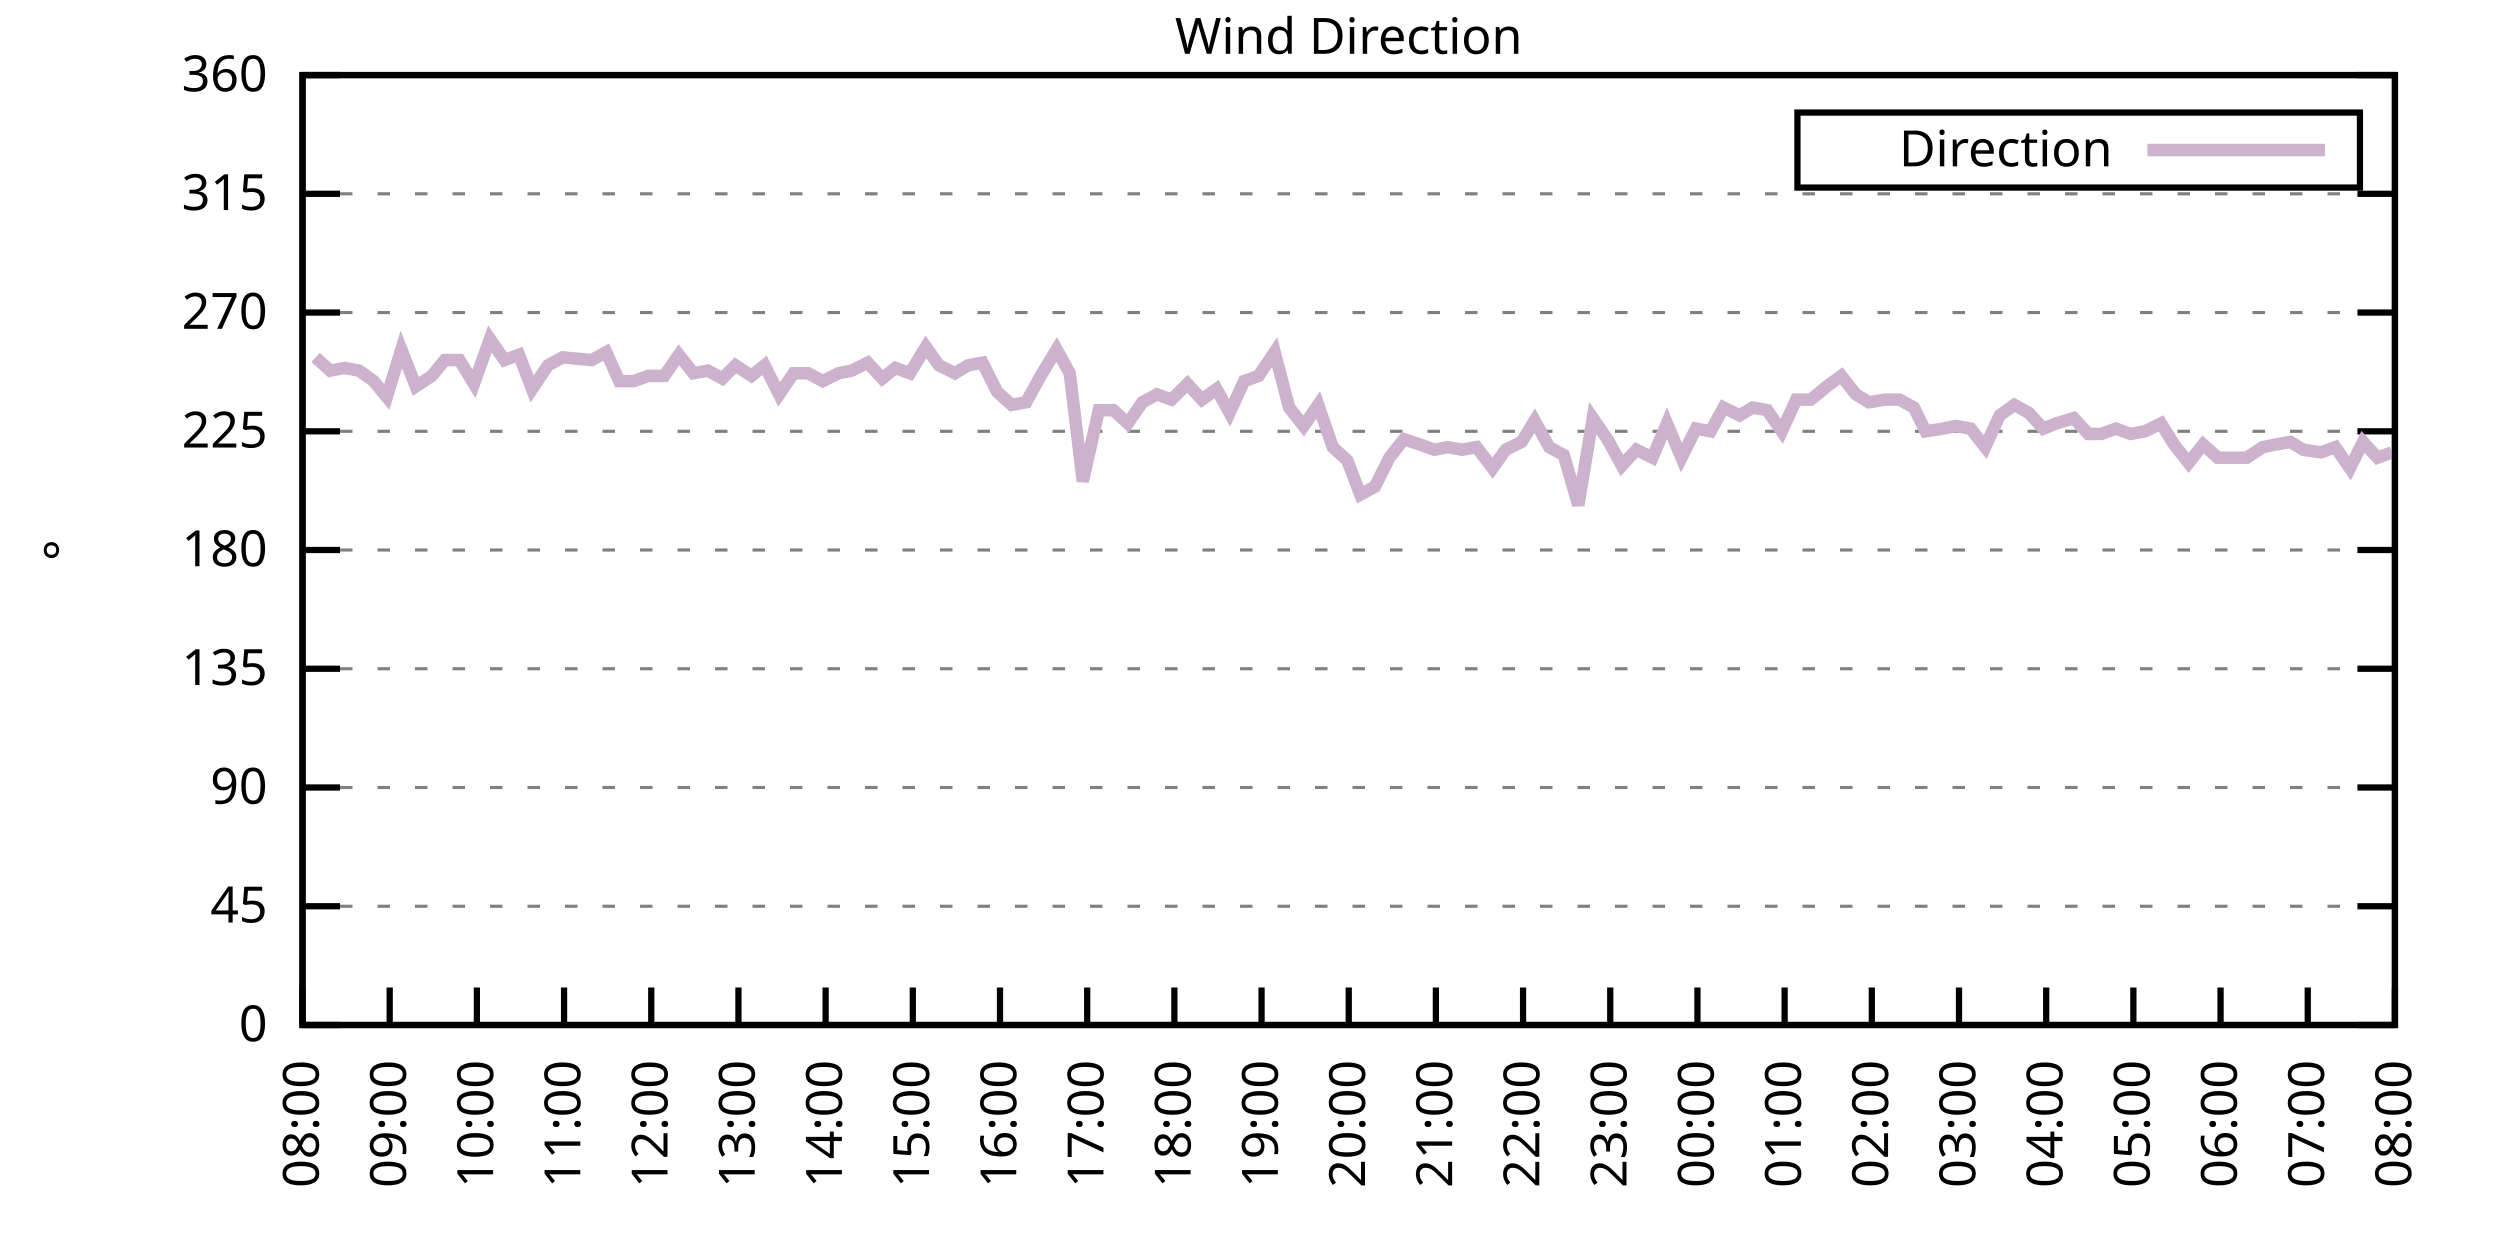
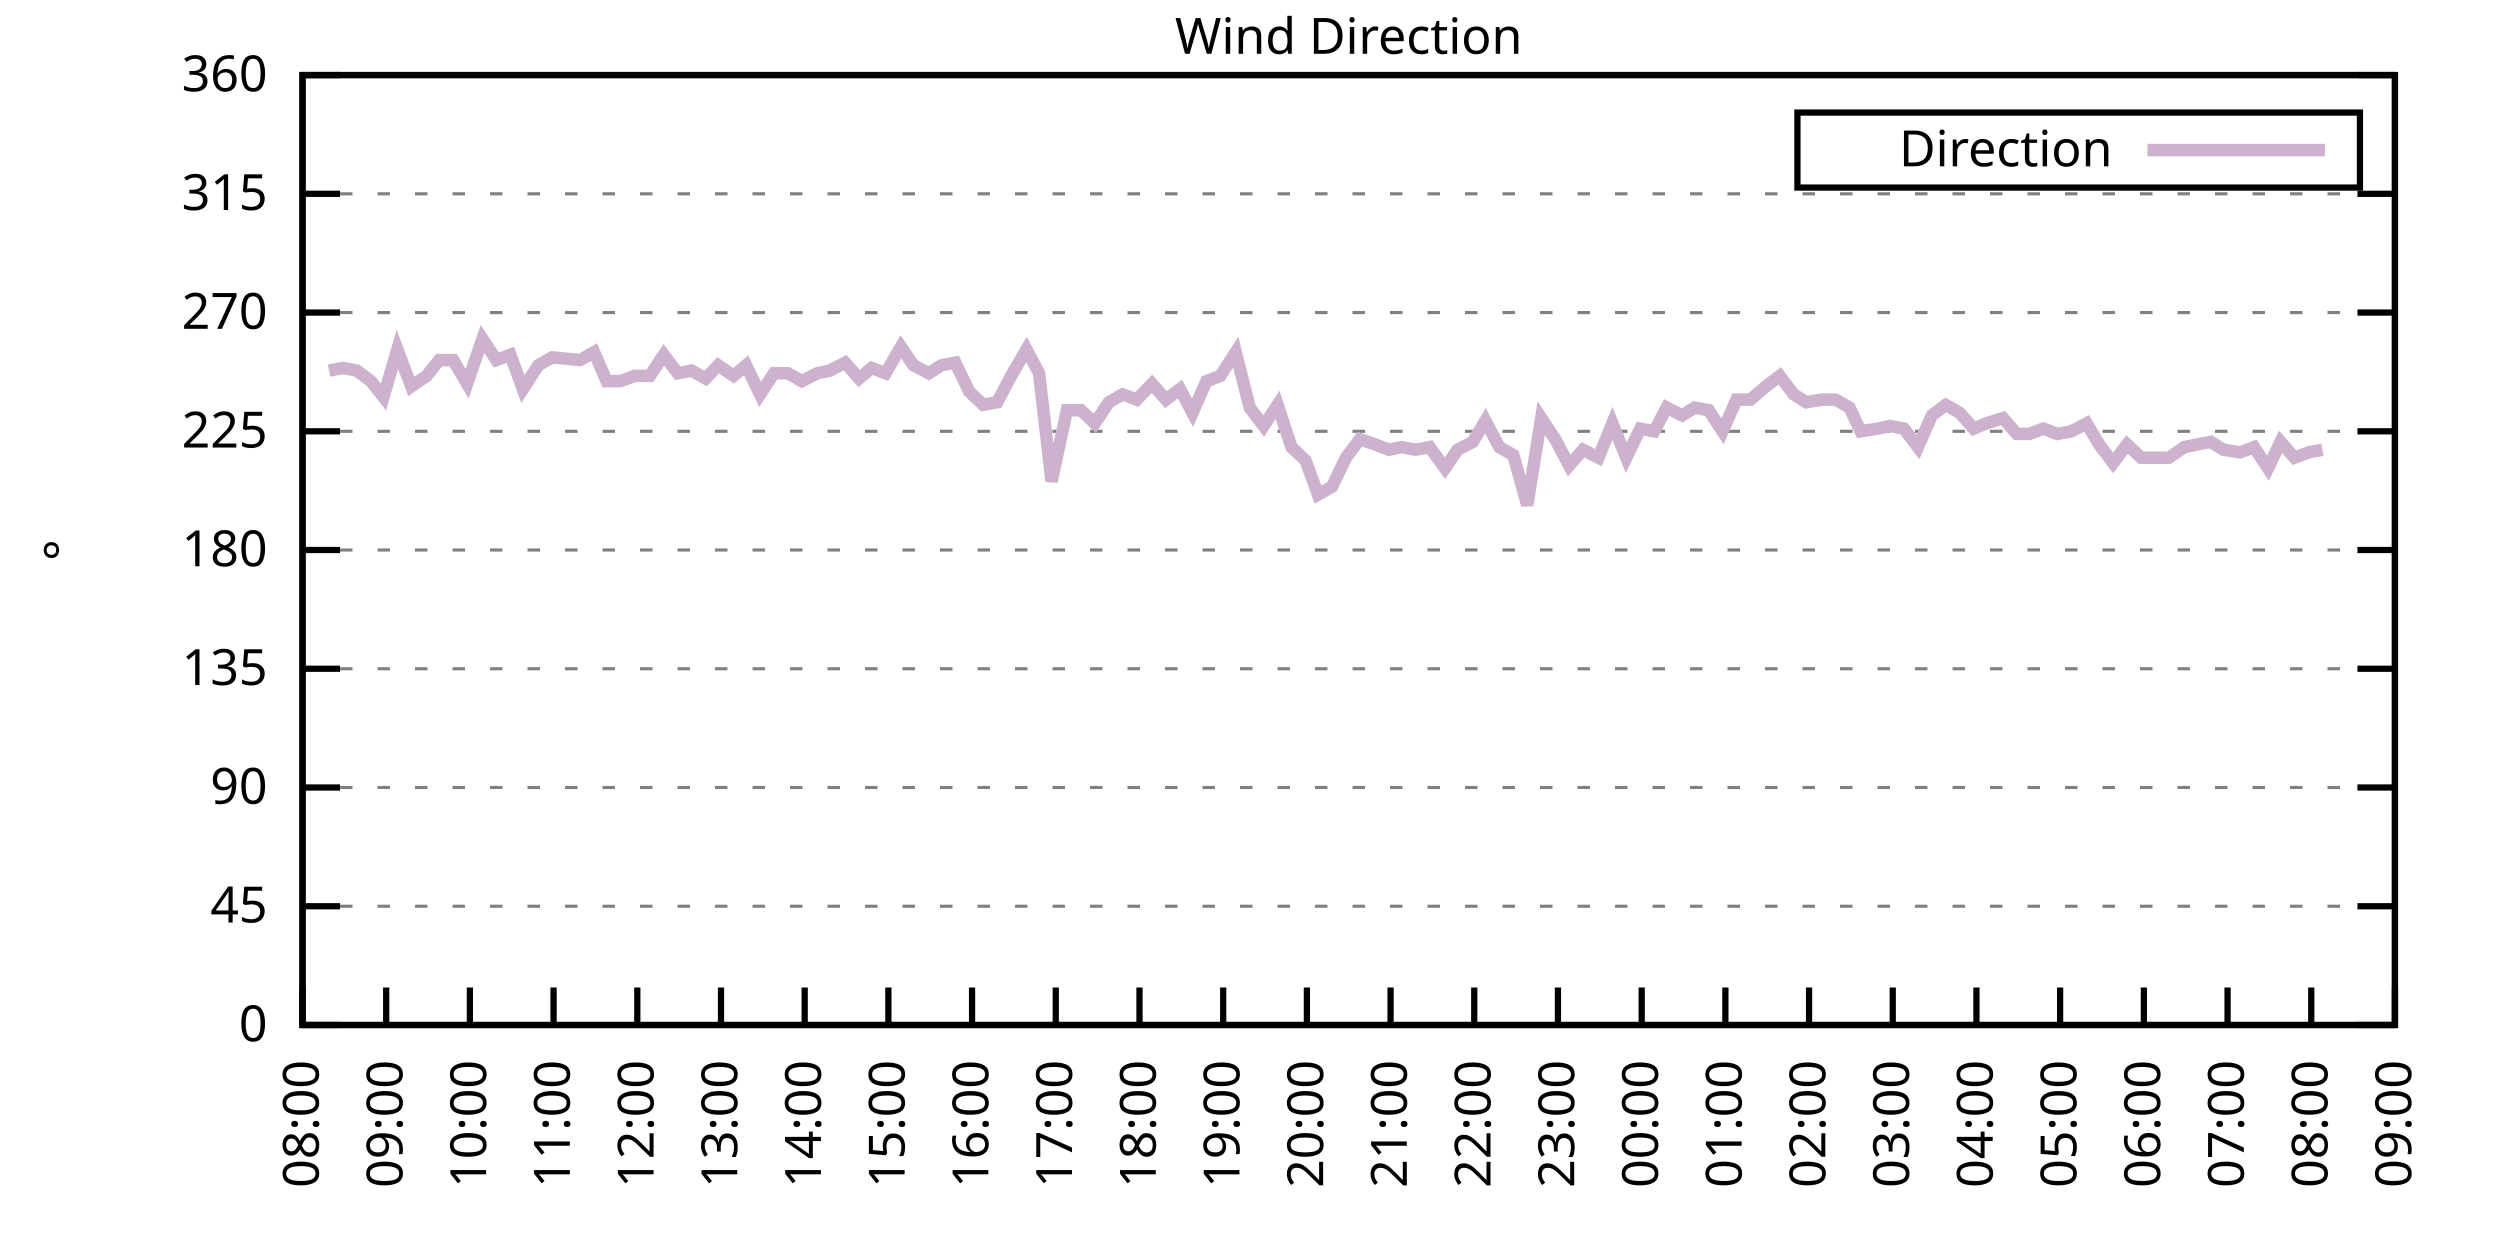
<svg xmlns="http://www.w3.org/2000/svg" xmlns:xlink="http://www.w3.org/1999/xlink" width="400" height="200" viewBox="0 0 400 200">
  <g id="gnuplot_canvas">
    <rect x="0" y="0" width="400" height="200" fill="none" />
    <defs>
      <circle id="gpDot" r="0.5" stroke-width="0.5" stroke="currentColor" />
      <path id="gpPt0" stroke-width="0.333" stroke="currentColor" d="M-1,0 h2 M0,-1 v2" />
      <path id="gpPt1" stroke-width="0.333" stroke="currentColor" d="M-1,-1 L1,1 M1,-1 L-1,1" />
      <path id="gpPt2" stroke-width="0.333" stroke="currentColor" d="M-1,0 L1,0 M0,-1 L0,1 M-1,-1 L1,1 M-1,1 L1,-1" />
      <rect id="gpPt3" stroke-width="0.333" stroke="currentColor" x="-1" y="-1" width="2" height="2" />
      <rect id="gpPt4" stroke-width="0.333" stroke="currentColor" fill="currentColor" x="-1" y="-1" width="2" height="2" />
      <circle id="gpPt5" stroke-width="0.333" stroke="currentColor" cx="0" cy="0" r="1" />
      <use xlink:href="#gpPt5" id="gpPt6" fill="currentColor" stroke="none" />
      <path id="gpPt7" stroke-width="0.333" stroke="currentColor" d="M0,-1.33 L-1.33,0.67 L1.33,0.67 z" />
      <use xlink:href="#gpPt7" id="gpPt8" fill="currentColor" stroke="none" />
      <use xlink:href="#gpPt7" id="gpPt9" stroke="currentColor" transform="rotate(180)" />
      <use xlink:href="#gpPt9" id="gpPt10" fill="currentColor" stroke="none" />
      <use xlink:href="#gpPt3" id="gpPt11" stroke="currentColor" transform="rotate(45)" />
      <use xlink:href="#gpPt11" id="gpPt12" fill="currentColor" stroke="none" />
      <path id="gpPt13" stroke-width="0.333" stroke="currentColor" d="M0,1.330 L1.265,0.411 L0.782,-1.067 L-0.782,-1.076 L-1.265,0.411 z" />
      <use xlink:href="#gpPt13" id="gpPt14" fill="currentColor" stroke="none" />
      <filter id="textbox" filterUnits="objectBoundingBox" x="0" y="0" height="1" width="1">
        <feFlood flood-color="white" flood-opacity="1" result="bgnd" />
        <feComposite in="SourceGraphic" in2="bgnd" operator="atop" />
      </filter>
      <filter id="greybox" filterUnits="objectBoundingBox" x="0" y="0" height="1" width="1">
        <feFlood flood-color="lightgrey" flood-opacity="1" result="grey" />
        <feComposite in="SourceGraphic" in2="grey" operator="atop" />
      </filter>
    </defs>
    <g fill="none" color="white" stroke="currentColor" stroke-width="1.00" stroke-linecap="butt" stroke-linejoin="miter">
</g>
    <g fill="none" color="black" stroke="currentColor" stroke-width="1.00" stroke-linecap="butt" stroke-linejoin="miter">
      <g stroke="none" shape-rendering="crispEdges">
        <polygon fill="rgb(255, 255, 255)" points="48.40,164.00 383.18,164.00 383.18,12.02 48.40,12.02 " />
      </g>
    </g>
    <g fill="none" color="black" stroke="currentColor" stroke-width="1.00" stroke-linecap="butt" stroke-linejoin="miter">
</g>
    <g fill="none" color="black" stroke="black" stroke-width="0.50" stroke-linecap="butt" stroke-linejoin="miter">
</g>
    <g fill="none" color="gray" stroke="currentColor" stroke-width="0.50" stroke-linecap="butt" stroke-linejoin="miter">
      <path stroke="gray" stroke-dasharray="2,4" class="gridline" d="M48.40,164.00 L383.19,164.00  " />
    </g>
    <g fill="none" color="gray" stroke="gray" stroke-width="1.00" stroke-linecap="butt" stroke-linejoin="miter">
</g>
    <g fill="none" color="black" stroke="currentColor" stroke-width="1.00" stroke-linecap="butt" stroke-linejoin="miter">
      <path stroke="black" d="M48.40,164.00 L54.40,164.00 M383.19,164.00 L377.19,164.00  " />
      <g transform="translate(42.80,166.60)" stroke="none" fill="black" font-family="Sans" font-size="8.00" text-anchor="end">
        <text>
          <tspan font-family="Sans"> 0</tspan>
        </text>
      </g>
    </g>
    <g fill="none" color="black" stroke="currentColor" stroke-width="1.00" stroke-linecap="butt" stroke-linejoin="miter">
</g>
    <g fill="none" color="black" stroke="black" stroke-width="0.50" stroke-linecap="butt" stroke-linejoin="miter">
</g>
    <g fill="none" color="gray" stroke="currentColor" stroke-width="0.50" stroke-linecap="butt" stroke-linejoin="miter">
      <path stroke="gray" stroke-dasharray="2,4" class="gridline" d="M48.40,145.00 L383.19,145.00  " />
    </g>
    <g fill="none" color="gray" stroke="gray" stroke-width="1.00" stroke-linecap="butt" stroke-linejoin="miter">
</g>
    <g fill="none" color="black" stroke="currentColor" stroke-width="1.00" stroke-linecap="butt" stroke-linejoin="miter">
      <path stroke="black" d="M48.40,145.00 L54.40,145.00 M383.19,145.00 L377.19,145.00  " />
      <g transform="translate(42.80,147.60)" stroke="none" fill="black" font-family="Sans" font-size="8.00" text-anchor="end">
        <text>
          <tspan font-family="Sans"> 45</tspan>
        </text>
      </g>
    </g>
    <g fill="none" color="black" stroke="currentColor" stroke-width="1.00" stroke-linecap="butt" stroke-linejoin="miter">
</g>
    <g fill="none" color="black" stroke="black" stroke-width="0.50" stroke-linecap="butt" stroke-linejoin="miter">
</g>
    <g fill="none" color="gray" stroke="currentColor" stroke-width="0.50" stroke-linecap="butt" stroke-linejoin="miter">
      <path stroke="gray" stroke-dasharray="2,4" class="gridline" d="M48.40,126.00 L383.19,126.00  " />
    </g>
    <g fill="none" color="gray" stroke="gray" stroke-width="1.00" stroke-linecap="butt" stroke-linejoin="miter">
</g>
    <g fill="none" color="black" stroke="currentColor" stroke-width="1.00" stroke-linecap="butt" stroke-linejoin="miter">
      <path stroke="black" d="M48.40,126.00 L54.40,126.00 M383.19,126.00 L377.19,126.00  " />
      <g transform="translate(42.80,128.60)" stroke="none" fill="black" font-family="Sans" font-size="8.00" text-anchor="end">
        <text>
          <tspan font-family="Sans"> 90</tspan>
        </text>
      </g>
    </g>
    <g fill="none" color="black" stroke="currentColor" stroke-width="1.00" stroke-linecap="butt" stroke-linejoin="miter">
</g>
    <g fill="none" color="black" stroke="black" stroke-width="0.50" stroke-linecap="butt" stroke-linejoin="miter">
</g>
    <g fill="none" color="gray" stroke="currentColor" stroke-width="0.50" stroke-linecap="butt" stroke-linejoin="miter">
      <path stroke="gray" stroke-dasharray="2,4" class="gridline" d="M48.40,107.00 L383.19,107.00  " />
    </g>
    <g fill="none" color="gray" stroke="gray" stroke-width="1.00" stroke-linecap="butt" stroke-linejoin="miter">
</g>
    <g fill="none" color="black" stroke="currentColor" stroke-width="1.00" stroke-linecap="butt" stroke-linejoin="miter">
      <path stroke="black" d="M48.40,107.00 L54.40,107.00 M383.19,107.00 L377.19,107.00  " />
      <g transform="translate(42.80,109.60)" stroke="none" fill="black" font-family="Sans" font-size="8.00" text-anchor="end">
        <text>
          <tspan font-family="Sans"> 135</tspan>
        </text>
      </g>
    </g>
    <g fill="none" color="black" stroke="currentColor" stroke-width="1.00" stroke-linecap="butt" stroke-linejoin="miter">
</g>
    <g fill="none" color="black" stroke="black" stroke-width="0.50" stroke-linecap="butt" stroke-linejoin="miter">
</g>
    <g fill="none" color="gray" stroke="currentColor" stroke-width="0.50" stroke-linecap="butt" stroke-linejoin="miter">
      <path stroke="gray" stroke-dasharray="2,4" class="gridline" d="M48.40,88.00 L383.19,88.00  " />
    </g>
    <g fill="none" color="gray" stroke="gray" stroke-width="1.00" stroke-linecap="butt" stroke-linejoin="miter">
</g>
    <g fill="none" color="black" stroke="currentColor" stroke-width="1.00" stroke-linecap="butt" stroke-linejoin="miter">
      <path stroke="black" d="M48.40,88.00 L54.40,88.00 M383.19,88.00 L377.19,88.00  " />
      <g transform="translate(42.80,90.60)" stroke="none" fill="black" font-family="Sans" font-size="8.00" text-anchor="end">
        <text>
          <tspan font-family="Sans"> 180</tspan>
        </text>
      </g>
    </g>
    <g fill="none" color="black" stroke="currentColor" stroke-width="1.00" stroke-linecap="butt" stroke-linejoin="miter">
</g>
    <g fill="none" color="black" stroke="black" stroke-width="0.50" stroke-linecap="butt" stroke-linejoin="miter">
</g>
    <g fill="none" color="gray" stroke="currentColor" stroke-width="0.50" stroke-linecap="butt" stroke-linejoin="miter">
      <path stroke="gray" stroke-dasharray="2,4" class="gridline" d="M48.40,69.01 L383.19,69.01  " />
    </g>
    <g fill="none" color="gray" stroke="gray" stroke-width="1.00" stroke-linecap="butt" stroke-linejoin="miter">
</g>
    <g fill="none" color="black" stroke="currentColor" stroke-width="1.00" stroke-linecap="butt" stroke-linejoin="miter">
      <path stroke="black" d="M48.40,69.01 L54.40,69.01 M383.19,69.01 L377.19,69.01  " />
      <g transform="translate(42.80,71.61)" stroke="none" fill="black" font-family="Sans" font-size="8.00" text-anchor="end">
        <text>
          <tspan font-family="Sans"> 225</tspan>
        </text>
      </g>
    </g>
    <g fill="none" color="black" stroke="currentColor" stroke-width="1.00" stroke-linecap="butt" stroke-linejoin="miter">
</g>
    <g fill="none" color="black" stroke="black" stroke-width="0.50" stroke-linecap="butt" stroke-linejoin="miter">
</g>
    <g fill="none" color="gray" stroke="currentColor" stroke-width="0.50" stroke-linecap="butt" stroke-linejoin="miter">
      <path stroke="gray" stroke-dasharray="2,4" class="gridline" d="M48.40,50.01 L383.19,50.01  " />
    </g>
    <g fill="none" color="gray" stroke="gray" stroke-width="1.00" stroke-linecap="butt" stroke-linejoin="miter">
</g>
    <g fill="none" color="black" stroke="currentColor" stroke-width="1.00" stroke-linecap="butt" stroke-linejoin="miter">
      <path stroke="black" d="M48.40,50.01 L54.40,50.01 M383.19,50.01 L377.19,50.01  " />
      <g transform="translate(42.80,52.61)" stroke="none" fill="black" font-family="Sans" font-size="8.00" text-anchor="end">
        <text>
          <tspan font-family="Sans"> 270</tspan>
        </text>
      </g>
    </g>
    <g fill="none" color="black" stroke="currentColor" stroke-width="1.00" stroke-linecap="butt" stroke-linejoin="miter">
</g>
    <g fill="none" color="black" stroke="black" stroke-width="0.50" stroke-linecap="butt" stroke-linejoin="miter">
</g>
    <g fill="none" color="gray" stroke="currentColor" stroke-width="0.50" stroke-linecap="butt" stroke-linejoin="miter">
      <path stroke="gray" stroke-dasharray="2,4" class="gridline" d="M48.40,31.01 L383.19,31.01  " />
    </g>
    <g fill="none" color="gray" stroke="gray" stroke-width="1.00" stroke-linecap="butt" stroke-linejoin="miter">
</g>
    <g fill="none" color="black" stroke="currentColor" stroke-width="1.00" stroke-linecap="butt" stroke-linejoin="miter">
      <path stroke="black" d="M48.40,31.01 L54.40,31.01 M383.19,31.01 L377.19,31.01  " />
      <g transform="translate(42.80,33.61)" stroke="none" fill="black" font-family="Sans" font-size="8.00" text-anchor="end">
        <text>
          <tspan font-family="Sans"> 315</tspan>
        </text>
      </g>
    </g>
    <g fill="none" color="black" stroke="currentColor" stroke-width="1.00" stroke-linecap="butt" stroke-linejoin="miter">
</g>
    <g fill="none" color="black" stroke="black" stroke-width="0.50" stroke-linecap="butt" stroke-linejoin="miter">
</g>
    <g fill="none" color="gray" stroke="currentColor" stroke-width="0.50" stroke-linecap="butt" stroke-linejoin="miter">
      <path stroke="gray" stroke-dasharray="2,4" class="gridline" d="M48.40,12.01 L383.19,12.01  " />
    </g>
    <g fill="none" color="gray" stroke="gray" stroke-width="1.00" stroke-linecap="butt" stroke-linejoin="miter">
</g>
    <g fill="none" color="black" stroke="currentColor" stroke-width="1.00" stroke-linecap="butt" stroke-linejoin="miter">
      <path stroke="black" d="M48.40,12.01 L54.40,12.01 M383.19,12.01 L377.19,12.01  " />
      <g transform="translate(42.80,14.61)" stroke="none" fill="black" font-family="Sans" font-size="8.00" text-anchor="end">
        <text>
          <tspan font-family="Sans"> 360</tspan>
        </text>
      </g>
    </g>
    <g fill="none" color="black" stroke="currentColor" stroke-width="1.00" stroke-linecap="butt" stroke-linejoin="miter">
      <path stroke="black" d="M48.40,164.00 L48.40,158.00  " />
      <g transform="translate(51.00,169.60) rotate(270.00)" stroke="none" fill="black" font-family="Sans" font-size="8.00" text-anchor="end">
        <text>
          <tspan font-family="Sans">08:00</tspan>
        </text>
      </g>
    </g>
    <g fill="none" color="black" stroke="currentColor" stroke-width="1.00" stroke-linecap="butt" stroke-linejoin="miter">
-       <path stroke="black" d="M62.35,164.00 L62.35,158.00  " />
-       <g transform="translate(64.95,169.60) rotate(270.00)" stroke="none" fill="black" font-family="Sans" font-size="8.00" text-anchor="end">
+       <path stroke="black" d="M61.79,164.00 L61.79,158.00  " />
+       <g transform="translate(64.39,169.60) rotate(270.00)" stroke="none" fill="black" font-family="Sans" font-size="8.00" text-anchor="end">
        <text>
          <tspan font-family="Sans">09:00</tspan>
        </text>
      </g>
    </g>
    <g fill="none" color="black" stroke="currentColor" stroke-width="1.00" stroke-linecap="butt" stroke-linejoin="miter">
-       <path stroke="black" d="M76.30,164.00 L76.30,158.00  " />
-       <g transform="translate(78.90,169.60) rotate(270.00)" stroke="none" fill="black" font-family="Sans" font-size="8.00" text-anchor="end">
+       <path stroke="black" d="M75.18,164.00 L75.18,158.00  " />
+       <g transform="translate(77.78,169.60) rotate(270.00)" stroke="none" fill="black" font-family="Sans" font-size="8.00" text-anchor="end">
        <text>
          <tspan font-family="Sans">10:00</tspan>
        </text>
      </g>
    </g>
    <g fill="none" color="black" stroke="currentColor" stroke-width="1.00" stroke-linecap="butt" stroke-linejoin="miter">
-       <path stroke="black" d="M90.25,164.00 L90.25,158.00  " />
-       <g transform="translate(92.85,169.60) rotate(270.00)" stroke="none" fill="black" font-family="Sans" font-size="8.00" text-anchor="end">
+       <path stroke="black" d="M88.57,164.00 L88.57,158.00  " />
+       <g transform="translate(91.17,169.60) rotate(270.00)" stroke="none" fill="black" font-family="Sans" font-size="8.00" text-anchor="end">
        <text>
          <tspan font-family="Sans">11:00</tspan>
        </text>
      </g>
    </g>
    <g fill="none" color="black" stroke="currentColor" stroke-width="1.00" stroke-linecap="butt" stroke-linejoin="miter">
-       <path stroke="black" d="M104.20,164.00 L104.20,158.00  " />
-       <g transform="translate(106.80,169.60) rotate(270.00)" stroke="none" fill="black" font-family="Sans" font-size="8.00" text-anchor="end">
+       <path stroke="black" d="M101.97,164.00 L101.97,158.00  " />
+       <g transform="translate(104.57,169.60) rotate(270.00)" stroke="none" fill="black" font-family="Sans" font-size="8.00" text-anchor="end">
        <text>
          <tspan font-family="Sans">12:00</tspan>
        </text>
      </g>
    </g>
    <g fill="none" color="black" stroke="currentColor" stroke-width="1.00" stroke-linecap="butt" stroke-linejoin="miter">
-       <path stroke="black" d="M118.15,164.00 L118.15,158.00  " />
-       <g transform="translate(120.75,169.60) rotate(270.00)" stroke="none" fill="black" font-family="Sans" font-size="8.00" text-anchor="end">
+       <path stroke="black" d="M115.36,164.00 L115.36,158.00  " />
+       <g transform="translate(117.96,169.60) rotate(270.00)" stroke="none" fill="black" font-family="Sans" font-size="8.00" text-anchor="end">
        <text>
          <tspan font-family="Sans">13:00</tspan>
        </text>
      </g>
    </g>
    <g fill="none" color="black" stroke="currentColor" stroke-width="1.00" stroke-linecap="butt" stroke-linejoin="miter">
-       <path stroke="black" d="M132.10,164.00 L132.10,158.00  " />
-       <g transform="translate(134.70,169.60) rotate(270.00)" stroke="none" fill="black" font-family="Sans" font-size="8.00" text-anchor="end">
+       <path stroke="black" d="M128.75,164.00 L128.75,158.00  " />
+       <g transform="translate(131.35,169.60) rotate(270.00)" stroke="none" fill="black" font-family="Sans" font-size="8.00" text-anchor="end">
        <text>
          <tspan font-family="Sans">14:00</tspan>
        </text>
      </g>
    </g>
    <g fill="none" color="black" stroke="currentColor" stroke-width="1.00" stroke-linecap="butt" stroke-linejoin="miter">
-       <path stroke="black" d="M146.05,164.00 L146.05,158.00  " />
-       <g transform="translate(148.65,169.60) rotate(270.00)" stroke="none" fill="black" font-family="Sans" font-size="8.00" text-anchor="end">
+       <path stroke="black" d="M142.14,164.00 L142.14,158.00  " />
+       <g transform="translate(144.74,169.60) rotate(270.00)" stroke="none" fill="black" font-family="Sans" font-size="8.00" text-anchor="end">
        <text>
          <tspan font-family="Sans">15:00</tspan>
        </text>
      </g>
    </g>
    <g fill="none" color="black" stroke="currentColor" stroke-width="1.00" stroke-linecap="butt" stroke-linejoin="miter">
-       <path stroke="black" d="M160.00,164.00 L160.00,158.00  " />
-       <g transform="translate(162.60,169.60) rotate(270.00)" stroke="none" fill="black" font-family="Sans" font-size="8.00" text-anchor="end">
+       <path stroke="black" d="M155.53,164.00 L155.53,158.00  " />
+       <g transform="translate(158.13,169.60) rotate(270.00)" stroke="none" fill="black" font-family="Sans" font-size="8.00" text-anchor="end">
        <text>
          <tspan font-family="Sans">16:00</tspan>
        </text>
      </g>
    </g>
    <g fill="none" color="black" stroke="currentColor" stroke-width="1.00" stroke-linecap="butt" stroke-linejoin="miter">
-       <path stroke="black" d="M173.95,164.00 L173.95,158.00  " />
-       <g transform="translate(176.55,169.60) rotate(270.00)" stroke="none" fill="black" font-family="Sans" font-size="8.00" text-anchor="end">
+       <path stroke="black" d="M168.92,164.00 L168.92,158.00  " />
+       <g transform="translate(171.52,169.60) rotate(270.00)" stroke="none" fill="black" font-family="Sans" font-size="8.00" text-anchor="end">
        <text>
          <tspan font-family="Sans">17:00</tspan>
        </text>
      </g>
    </g>
    <g fill="none" color="black" stroke="currentColor" stroke-width="1.00" stroke-linecap="butt" stroke-linejoin="miter">
-       <path stroke="black" d="M187.90,164.00 L187.90,158.00  " />
-       <g transform="translate(190.50,169.60) rotate(270.00)" stroke="none" fill="black" font-family="Sans" font-size="8.00" text-anchor="end">
+       <path stroke="black" d="M182.32,164.00 L182.32,158.00  " />
+       <g transform="translate(184.92,169.60) rotate(270.00)" stroke="none" fill="black" font-family="Sans" font-size="8.00" text-anchor="end">
        <text>
          <tspan font-family="Sans">18:00</tspan>
        </text>
      </g>
    </g>
    <g fill="none" color="black" stroke="currentColor" stroke-width="1.00" stroke-linecap="butt" stroke-linejoin="miter">
-       <path stroke="black" d="M201.85,164.00 L201.85,158.00  " />
-       <g transform="translate(204.45,169.60) rotate(270.00)" stroke="none" fill="black" font-family="Sans" font-size="8.00" text-anchor="end">
+       <path stroke="black" d="M195.71,164.00 L195.71,158.00  " />
+       <g transform="translate(198.31,169.60) rotate(270.00)" stroke="none" fill="black" font-family="Sans" font-size="8.00" text-anchor="end">
        <text>
          <tspan font-family="Sans">19:00</tspan>
        </text>
      </g>
    </g>
    <g fill="none" color="black" stroke="currentColor" stroke-width="1.00" stroke-linecap="butt" stroke-linejoin="miter">
-       <path stroke="black" d="M215.80,164.00 L215.80,158.00  " />
-       <g transform="translate(218.40,169.60) rotate(270.00)" stroke="none" fill="black" font-family="Sans" font-size="8.00" text-anchor="end">
+       <path stroke="black" d="M209.10,164.00 L209.10,158.00  " />
+       <g transform="translate(211.70,169.60) rotate(270.00)" stroke="none" fill="black" font-family="Sans" font-size="8.00" text-anchor="end">
        <text>
          <tspan font-family="Sans">20:00</tspan>
        </text>
      </g>
    </g>
    <g fill="none" color="black" stroke="currentColor" stroke-width="1.00" stroke-linecap="butt" stroke-linejoin="miter">
-       <path stroke="black" d="M229.74,164.00 L229.74,158.00  " />
-       <g transform="translate(232.34,169.60) rotate(270.00)" stroke="none" fill="black" font-family="Sans" font-size="8.00" text-anchor="end">
+       <path stroke="black" d="M222.49,164.00 L222.49,158.00  " />
+       <g transform="translate(225.09,169.60) rotate(270.00)" stroke="none" fill="black" font-family="Sans" font-size="8.00" text-anchor="end">
        <text>
          <tspan font-family="Sans">21:00</tspan>
        </text>
      </g>
    </g>
    <g fill="none" color="black" stroke="currentColor" stroke-width="1.00" stroke-linecap="butt" stroke-linejoin="miter">
-       <path stroke="black" d="M243.69,164.00 L243.69,158.00  " />
-       <g transform="translate(246.29,169.60) rotate(270.00)" stroke="none" fill="black" font-family="Sans" font-size="8.00" text-anchor="end">
+       <path stroke="black" d="M235.88,164.00 L235.88,158.00  " />
+       <g transform="translate(238.48,169.60) rotate(270.00)" stroke="none" fill="black" font-family="Sans" font-size="8.00" text-anchor="end">
        <text>
          <tspan font-family="Sans">22:00</tspan>
        </text>
      </g>
    </g>
    <g fill="none" color="black" stroke="currentColor" stroke-width="1.00" stroke-linecap="butt" stroke-linejoin="miter">
-       <path stroke="black" d="M257.64,164.00 L257.64,158.00  " />
-       <g transform="translate(260.24,169.60) rotate(270.00)" stroke="none" fill="black" font-family="Sans" font-size="8.00" text-anchor="end">
+       <path stroke="black" d="M249.27,164.00 L249.27,158.00  " />
+       <g transform="translate(251.87,169.60) rotate(270.00)" stroke="none" fill="black" font-family="Sans" font-size="8.00" text-anchor="end">
        <text>
          <tspan font-family="Sans">23:00</tspan>
        </text>
      </g>
    </g>
    <g fill="none" color="black" stroke="currentColor" stroke-width="1.00" stroke-linecap="butt" stroke-linejoin="miter">
-       <path stroke="black" d="M271.59,164.00 L271.59,158.00  " />
-       <g transform="translate(274.19,169.60) rotate(270.00)" stroke="none" fill="black" font-family="Sans" font-size="8.00" text-anchor="end">
+       <path stroke="black" d="M262.67,164.00 L262.67,158.00  " />
+       <g transform="translate(265.27,169.60) rotate(270.00)" stroke="none" fill="black" font-family="Sans" font-size="8.00" text-anchor="end">
        <text>
          <tspan font-family="Sans">00:00</tspan>
        </text>
      </g>
    </g>
    <g fill="none" color="black" stroke="currentColor" stroke-width="1.00" stroke-linecap="butt" stroke-linejoin="miter">
-       <path stroke="black" d="M285.54,164.00 L285.54,158.00  " />
-       <g transform="translate(288.14,169.60) rotate(270.00)" stroke="none" fill="black" font-family="Sans" font-size="8.00" text-anchor="end">
+       <path stroke="black" d="M276.06,164.00 L276.06,158.00  " />
+       <g transform="translate(278.66,169.60) rotate(270.00)" stroke="none" fill="black" font-family="Sans" font-size="8.00" text-anchor="end">
        <text>
          <tspan font-family="Sans">01:00</tspan>
        </text>
      </g>
    </g>
    <g fill="none" color="black" stroke="currentColor" stroke-width="1.00" stroke-linecap="butt" stroke-linejoin="miter">
-       <path stroke="black" d="M299.49,164.00 L299.49,158.00  " />
-       <g transform="translate(302.09,169.60) rotate(270.00)" stroke="none" fill="black" font-family="Sans" font-size="8.00" text-anchor="end">
+       <path stroke="black" d="M289.45,164.00 L289.45,158.00  " />
+       <g transform="translate(292.05,169.60) rotate(270.00)" stroke="none" fill="black" font-family="Sans" font-size="8.00" text-anchor="end">
        <text>
          <tspan font-family="Sans">02:00</tspan>
        </text>
      </g>
    </g>
    <g fill="none" color="black" stroke="currentColor" stroke-width="1.00" stroke-linecap="butt" stroke-linejoin="miter">
-       <path stroke="black" d="M313.44,164.00 L313.44,158.00  " />
-       <g transform="translate(316.04,169.60) rotate(270.00)" stroke="none" fill="black" font-family="Sans" font-size="8.00" text-anchor="end">
+       <path stroke="black" d="M302.84,164.00 L302.84,158.00  " />
+       <g transform="translate(305.44,169.60) rotate(270.00)" stroke="none" fill="black" font-family="Sans" font-size="8.00" text-anchor="end">
        <text>
          <tspan font-family="Sans">03:00</tspan>
        </text>
      </g>
    </g>
    <g fill="none" color="black" stroke="currentColor" stroke-width="1.00" stroke-linecap="butt" stroke-linejoin="miter">
-       <path stroke="black" d="M327.39,164.00 L327.39,158.00  " />
-       <g transform="translate(329.99,169.60) rotate(270.00)" stroke="none" fill="black" font-family="Sans" font-size="8.00" text-anchor="end">
+       <path stroke="black" d="M316.23,164.00 L316.23,158.00  " />
+       <g transform="translate(318.83,169.60) rotate(270.00)" stroke="none" fill="black" font-family="Sans" font-size="8.00" text-anchor="end">
        <text>
          <tspan font-family="Sans">04:00</tspan>
        </text>
      </g>
    </g>
    <g fill="none" color="black" stroke="currentColor" stroke-width="1.00" stroke-linecap="butt" stroke-linejoin="miter">
-       <path stroke="black" d="M341.34,164.00 L341.34,158.00  " />
-       <g transform="translate(343.94,169.60) rotate(270.00)" stroke="none" fill="black" font-family="Sans" font-size="8.00" text-anchor="end">
+       <path stroke="black" d="M329.62,164.00 L329.62,158.00  " />
+       <g transform="translate(332.22,169.60) rotate(270.00)" stroke="none" fill="black" font-family="Sans" font-size="8.00" text-anchor="end">
        <text>
          <tspan font-family="Sans">05:00</tspan>
        </text>
      </g>
    </g>
    <g fill="none" color="black" stroke="currentColor" stroke-width="1.00" stroke-linecap="butt" stroke-linejoin="miter">
-       <path stroke="black" d="M355.29,164.00 L355.29,158.00  " />
-       <g transform="translate(357.89,169.60) rotate(270.00)" stroke="none" fill="black" font-family="Sans" font-size="8.00" text-anchor="end">
+       <path stroke="black" d="M343.02,164.00 L343.02,158.00  " />
+       <g transform="translate(345.62,169.60) rotate(270.00)" stroke="none" fill="black" font-family="Sans" font-size="8.00" text-anchor="end">
        <text>
          <tspan font-family="Sans">06:00</tspan>
        </text>
      </g>
    </g>
    <g fill="none" color="black" stroke="currentColor" stroke-width="1.00" stroke-linecap="butt" stroke-linejoin="miter">
-       <path stroke="black" d="M369.24,164.00 L369.24,158.00  " />
-       <g transform="translate(371.84,169.60) rotate(270.00)" stroke="none" fill="black" font-family="Sans" font-size="8.00" text-anchor="end">
+       <path stroke="black" d="M356.41,164.00 L356.41,158.00  " />
+       <g transform="translate(359.01,169.60) rotate(270.00)" stroke="none" fill="black" font-family="Sans" font-size="8.00" text-anchor="end">
        <text>
          <tspan font-family="Sans">07:00</tspan>
+         </text>
+       </g>
+     </g>
+     <g fill="none" color="black" stroke="currentColor" stroke-width="1.00" stroke-linecap="butt" stroke-linejoin="miter">
+       <path stroke="black" d="M369.80,164.00 L369.80,158.00  " />
+       <g transform="translate(372.40,169.60) rotate(270.00)" stroke="none" fill="black" font-family="Sans" font-size="8.00" text-anchor="end">
+         <text>
+           <tspan font-family="Sans">08:00</tspan>
        </text>
      </g>
    </g>
    <g fill="none" color="black" stroke="currentColor" stroke-width="1.00" stroke-linecap="butt" stroke-linejoin="miter">
      <path stroke="black" d="M383.19,164.00 L383.19,158.00  " />
      <g transform="translate(385.79,169.60) rotate(270.00)" stroke="none" fill="black" font-family="Sans" font-size="8.00" text-anchor="end">
        <text>
-           <tspan font-family="Sans">08:00</tspan>
+           <tspan font-family="Sans">09:00</tspan>
        </text>
      </g>
    </g>
    <g fill="none" color="black" stroke="currentColor" stroke-width="1.00" stroke-linecap="butt" stroke-linejoin="miter">
</g>
    <g fill="none" color="black" stroke="currentColor" stroke-width="1.00" stroke-linecap="butt" stroke-linejoin="miter">
      <path stroke="black" d="M48.40,12.01 L48.40,164.00 L383.19,164.00 L383.19,12.01 L48.40,12.01 Z  " />
    </g>
    <g fill="none" color="black" stroke="currentColor" stroke-width="1.00" stroke-linecap="butt" stroke-linejoin="miter">
</g>
    <g fill="none" color="black" stroke="currentColor" stroke-width="1.00" stroke-linecap="butt" stroke-linejoin="miter">
      <path stroke="black" d="M287.59,30.01 L287.59,18.01 L377.59,18.01 L377.59,30.01 L287.59,30.01 Z  " />
    </g>
    <g id="Wind_direction_plot_1">
      <g fill="none" color="white" stroke="black" stroke-width="2.00" stroke-linecap="butt" stroke-linejoin="miter">
</g>
      <g fill="none" color="black" stroke="currentColor" stroke-width="2.00" stroke-linecap="butt" stroke-linejoin="miter">
        <g transform="translate(337.99,26.61)" stroke="none" fill="black" font-family="Sans" font-size="8.00" text-anchor="end">
          <text>
            <tspan font-family="Sans">Direction</tspan>
          </text>
        </g>
      </g>
      <g fill="none" color="black" stroke="currentColor" stroke-width="2.00" stroke-linecap="butt" stroke-linejoin="miter">
-         <path stroke="rgb(204, 178, 204)" d="M343.59,24.01 L371.99,24.01 M50.49,57.18 L52.82,59.30 L55.14,58.87 L57.47,59.30 L59.79,60.98 L61.88,63.52   L64.21,55.92 L66.53,61.83 L69.09,60.14 L71.18,57.61 L73.51,57.61 L75.83,61.41 L78.39,54.23 L80.72,57.61   L83.04,56.76 L85.13,62.25 L87.69,58.45 L90.02,57.18 L94.67,57.61 L96.99,56.34 L99.08,60.98 L101.41,60.98   L103.73,60.14 L106.29,60.14 L108.62,56.76 L110.94,59.72 L113.27,59.30 L115.59,60.56 L117.68,58.45 L120.24,60.14   L122.33,58.45 L124.66,63.10 L126.98,59.72 L129.31,59.72 L131.63,60.98 L134.19,59.72 L136.28,59.30 L138.84,58.03   L141.16,60.56 L143.26,58.87 L145.58,59.72 L148.14,55.50 L150.23,58.45 L152.79,59.72 L154.88,58.45 L157.21,58.03   L159.53,62.67 L161.86,64.78 L164.18,64.36 L166.51,60.14 L169.06,55.92 L171.16,59.72 L173.25,77.03 L175.81,65.63   L178.13,65.63 L180.46,67.74 L182.78,64.36 L185.11,63.10 L187.43,63.94 L189.99,61.41 L192.31,63.94 L194.64,62.25   L196.73,66.05 L199.06,60.98 L201.38,60.14 L203.94,56.34 L206.26,65.21 L208.59,68.16 L210.91,64.78 L213.24,71.54   L215.56,73.65 L217.65,79.14 L219.98,77.87 L222.30,73.23 L224.63,70.27 L227.19,71.12 L229.51,71.96 L231.60,71.54   L233.93,71.96 L236.25,71.54 L238.81,74.92 L240.90,71.96 L243.46,70.70 L245.55,67.32 L247.88,71.54 L250.20,72.81   L252.53,80.83 L254.85,66.90 L257.18,70.27 L259.50,74.49 L261.83,71.96 L264.39,73.23 L266.71,67.74 L269.04,73.23   L271.36,68.58 L273.69,69.01 L275.78,65.21 L278.34,66.47 L280.43,65.21 L282.75,65.63 L285.08,69.01 L287.40,63.94   L289.73,63.94 L292.29,61.83 L294.61,60.14 L296.94,63.10 L299.03,64.36 L301.58,63.94 L303.91,63.94 L306.23,65.21   L308.09,69.01 L310.88,68.58 L312.98,68.16 L315.30,68.58 L317.63,71.54 L319.95,66.47 L322.28,64.78 L324.60,66.05   L326.93,68.58 L329.02,67.74 L331.81,66.90 L334.13,69.43 L336.23,69.43 L338.55,68.58 L340.88,69.43 L343.20,69.01   L345.76,67.74 L347.85,71.12 L350.18,74.07 L352.50,71.12 L354.83,73.23 L357.15,73.23 L359.48,73.23 L362.03,71.54   L364.13,71.12 L366.45,70.70 L368.54,71.96 L371.33,72.38 L373.66,71.54 L375.98,74.92 L378.08,70.70 L380.40,73.23   L382.73,72.38  " />
+         <path stroke="rgb(204, 178, 204)" d="M343.59,24.01 L371.99,24.01 M52.64,59.30 L54.87,58.87 L57.10,59.30 L59.34,60.98 L61.35,63.52 L63.58,55.92   L65.81,61.83 L68.26,60.14 L70.27,57.61 L72.50,57.61 L74.74,61.41 L77.19,54.23 L79.42,57.61 L81.66,56.76   L83.66,62.25 L86.12,58.45 L88.35,57.18 L92.82,57.61 L95.05,56.34 L97.06,60.98 L99.29,60.98 L101.52,60.14   L103.98,60.14 L106.21,56.76 L108.44,59.72 L110.67,59.30 L112.90,60.56 L114.91,58.45 L117.37,60.14 L119.38,58.45   L121.61,63.10 L123.84,59.72 L126.07,59.72 L128.30,60.98 L130.76,59.72 L132.77,59.30 L135.22,58.03 L137.45,60.56   L139.46,58.87 L141.69,59.72 L144.15,55.50 L146.16,58.45 L148.61,59.72 L150.62,58.45 L152.85,58.03 L155.09,62.67   L157.32,64.78 L159.55,64.36 L161.78,60.14 L164.24,55.92 L166.25,59.72 L168.25,77.03 L170.71,65.63 L172.94,65.63   L175.17,67.74 L177.41,64.36 L179.64,63.10 L181.87,63.94 L184.32,61.41 L186.56,63.94 L188.79,62.25 L190.80,66.05   L193.03,60.98 L195.26,60.14 L197.72,56.34 L199.95,65.21 L202.18,68.16 L204.41,64.78 L206.64,71.54 L208.88,73.65   L210.88,79.14 L213.12,77.87 L215.35,73.23 L217.58,70.27 L220.04,71.12 L222.27,71.96 L224.28,71.54 L226.51,71.96   L228.74,71.54 L231.20,74.92 L233.20,71.96 L235.66,70.70 L237.67,67.32 L239.90,71.54 L242.13,72.81 L244.36,80.83   L246.60,66.90 L248.83,70.27 L251.06,74.49 L253.29,71.96 L255.75,73.23 L257.98,67.74 L260.21,73.23 L262.44,68.58   L264.67,69.01 L266.68,65.21 L269.14,66.47 L271.15,65.21 L273.38,65.63 L275.61,69.01 L277.84,63.94 L280.07,63.94   L282.53,61.83 L284.76,60.14 L286.99,63.10 L289.00,64.36 L291.46,63.94 L293.69,63.94 L295.92,65.21 L297.71,69.01   L300.39,68.58 L302.39,68.16 L304.63,68.58 L306.86,71.54 L309.09,66.47 L311.32,64.78 L313.55,66.05 L315.79,68.58   L317.79,67.74 L320.47,66.90 L322.70,69.43 L324.71,69.43 L326.95,68.58 L329.18,69.43 L331.41,69.01 L333.86,67.74   L335.87,71.12 L338.10,74.07 L340.34,71.12 L342.57,73.23 L344.80,73.23 L347.03,73.23 L349.49,71.54 L351.50,71.12   L353.73,70.70 L355.74,71.96 L358.42,72.38 L360.65,71.54 L362.88,74.92 L364.89,70.70 L367.12,73.23 L369.35,72.38   L371.58,71.96  " />
      </g>
    </g>
    <g fill="none" color="black" stroke="currentColor" stroke-width="2.00" stroke-linecap="butt" stroke-linejoin="miter">
</g>
    <g fill="none" color="black" stroke="black" stroke-width="1.00" stroke-linecap="butt" stroke-linejoin="miter">
</g>
    <g fill="none" color="black" stroke="currentColor" stroke-width="1.00" stroke-linecap="butt" stroke-linejoin="miter">
      <path stroke="black" d="M48.40,12.01 L48.40,164.00 L383.19,164.00 L383.19,12.01 L48.40,12.01 Z  " />
      <g transform="translate(12.80,88.01) rotate(270.00)" stroke="none" fill="black" font-family="Sans" font-size="8.00" text-anchor="middle">
        <text>
          <tspan font-family="Sans">°</tspan>
        </text>
      </g>
    </g>
    <g fill="none" color="black" stroke="currentColor" stroke-width="1.00" stroke-linecap="butt" stroke-linejoin="miter">
</g>
    <g fill="none" color="black" stroke="currentColor" stroke-width="1.00" stroke-linecap="butt" stroke-linejoin="miter">
      <g transform="translate(215.79,8.61)" stroke="none" fill="black" font-family="Sans" font-size="8.00" text-anchor="middle">
        <text>
          <tspan font-family="Sans">Wind Direction</tspan>
        </text>
      </g>
    </g>
    <g fill="none" color="black" stroke="currentColor" stroke-width="1.00" stroke-linecap="butt" stroke-linejoin="miter">
</g>
  </g>
</svg>
